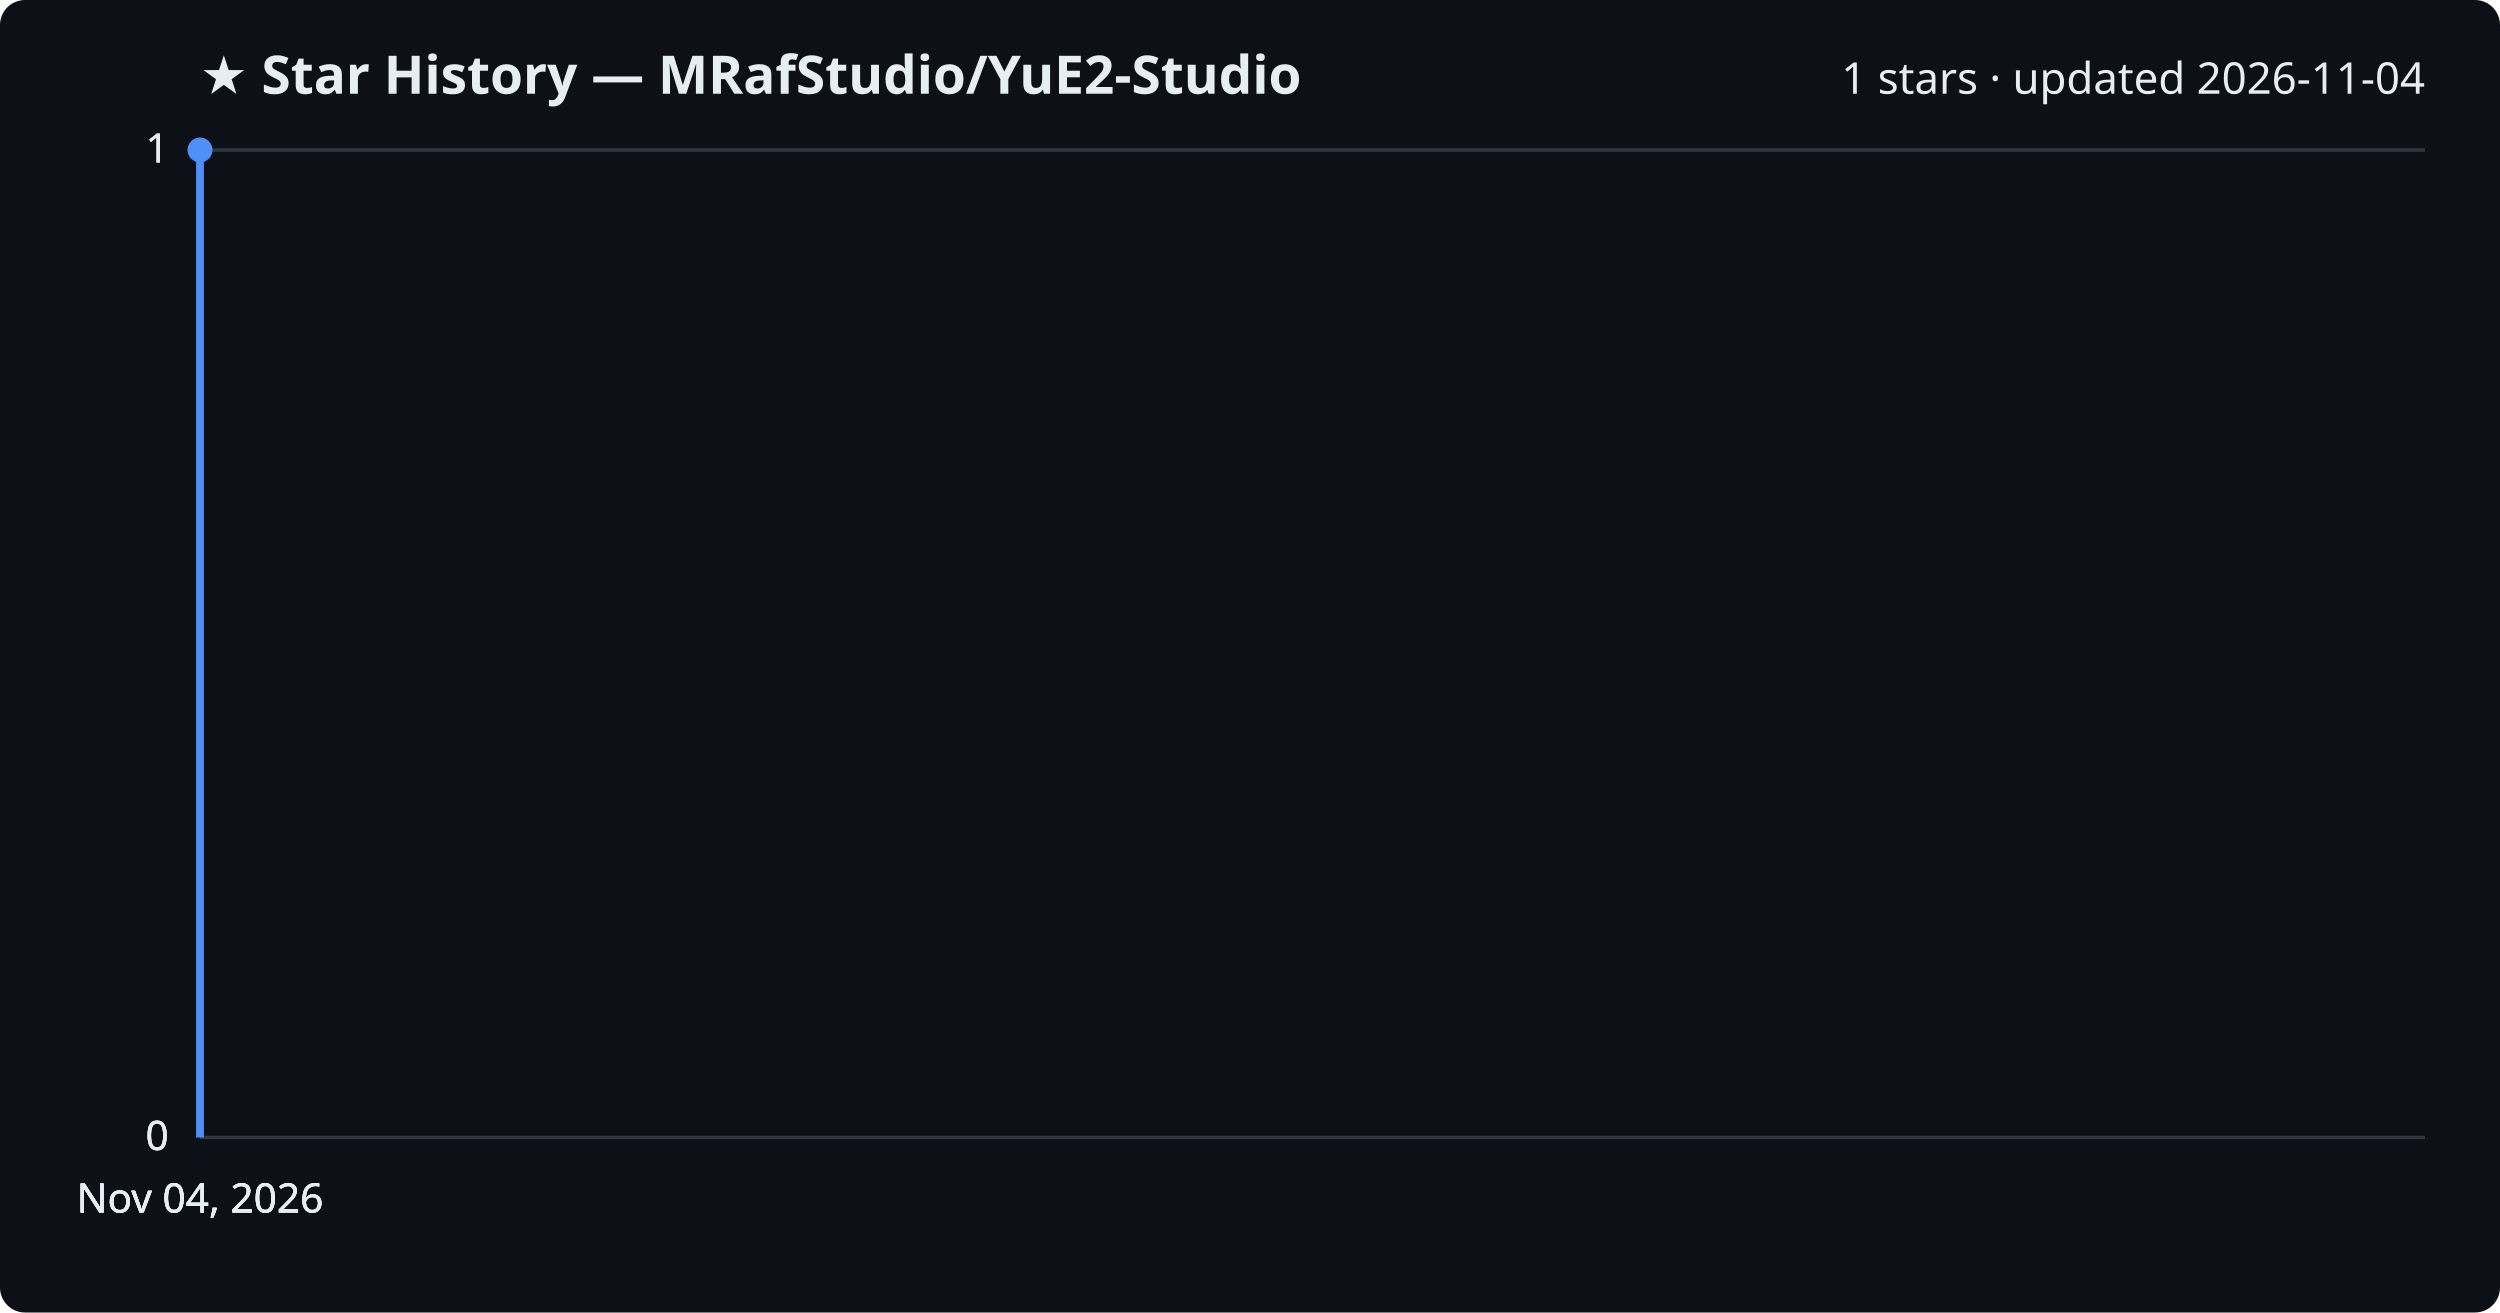
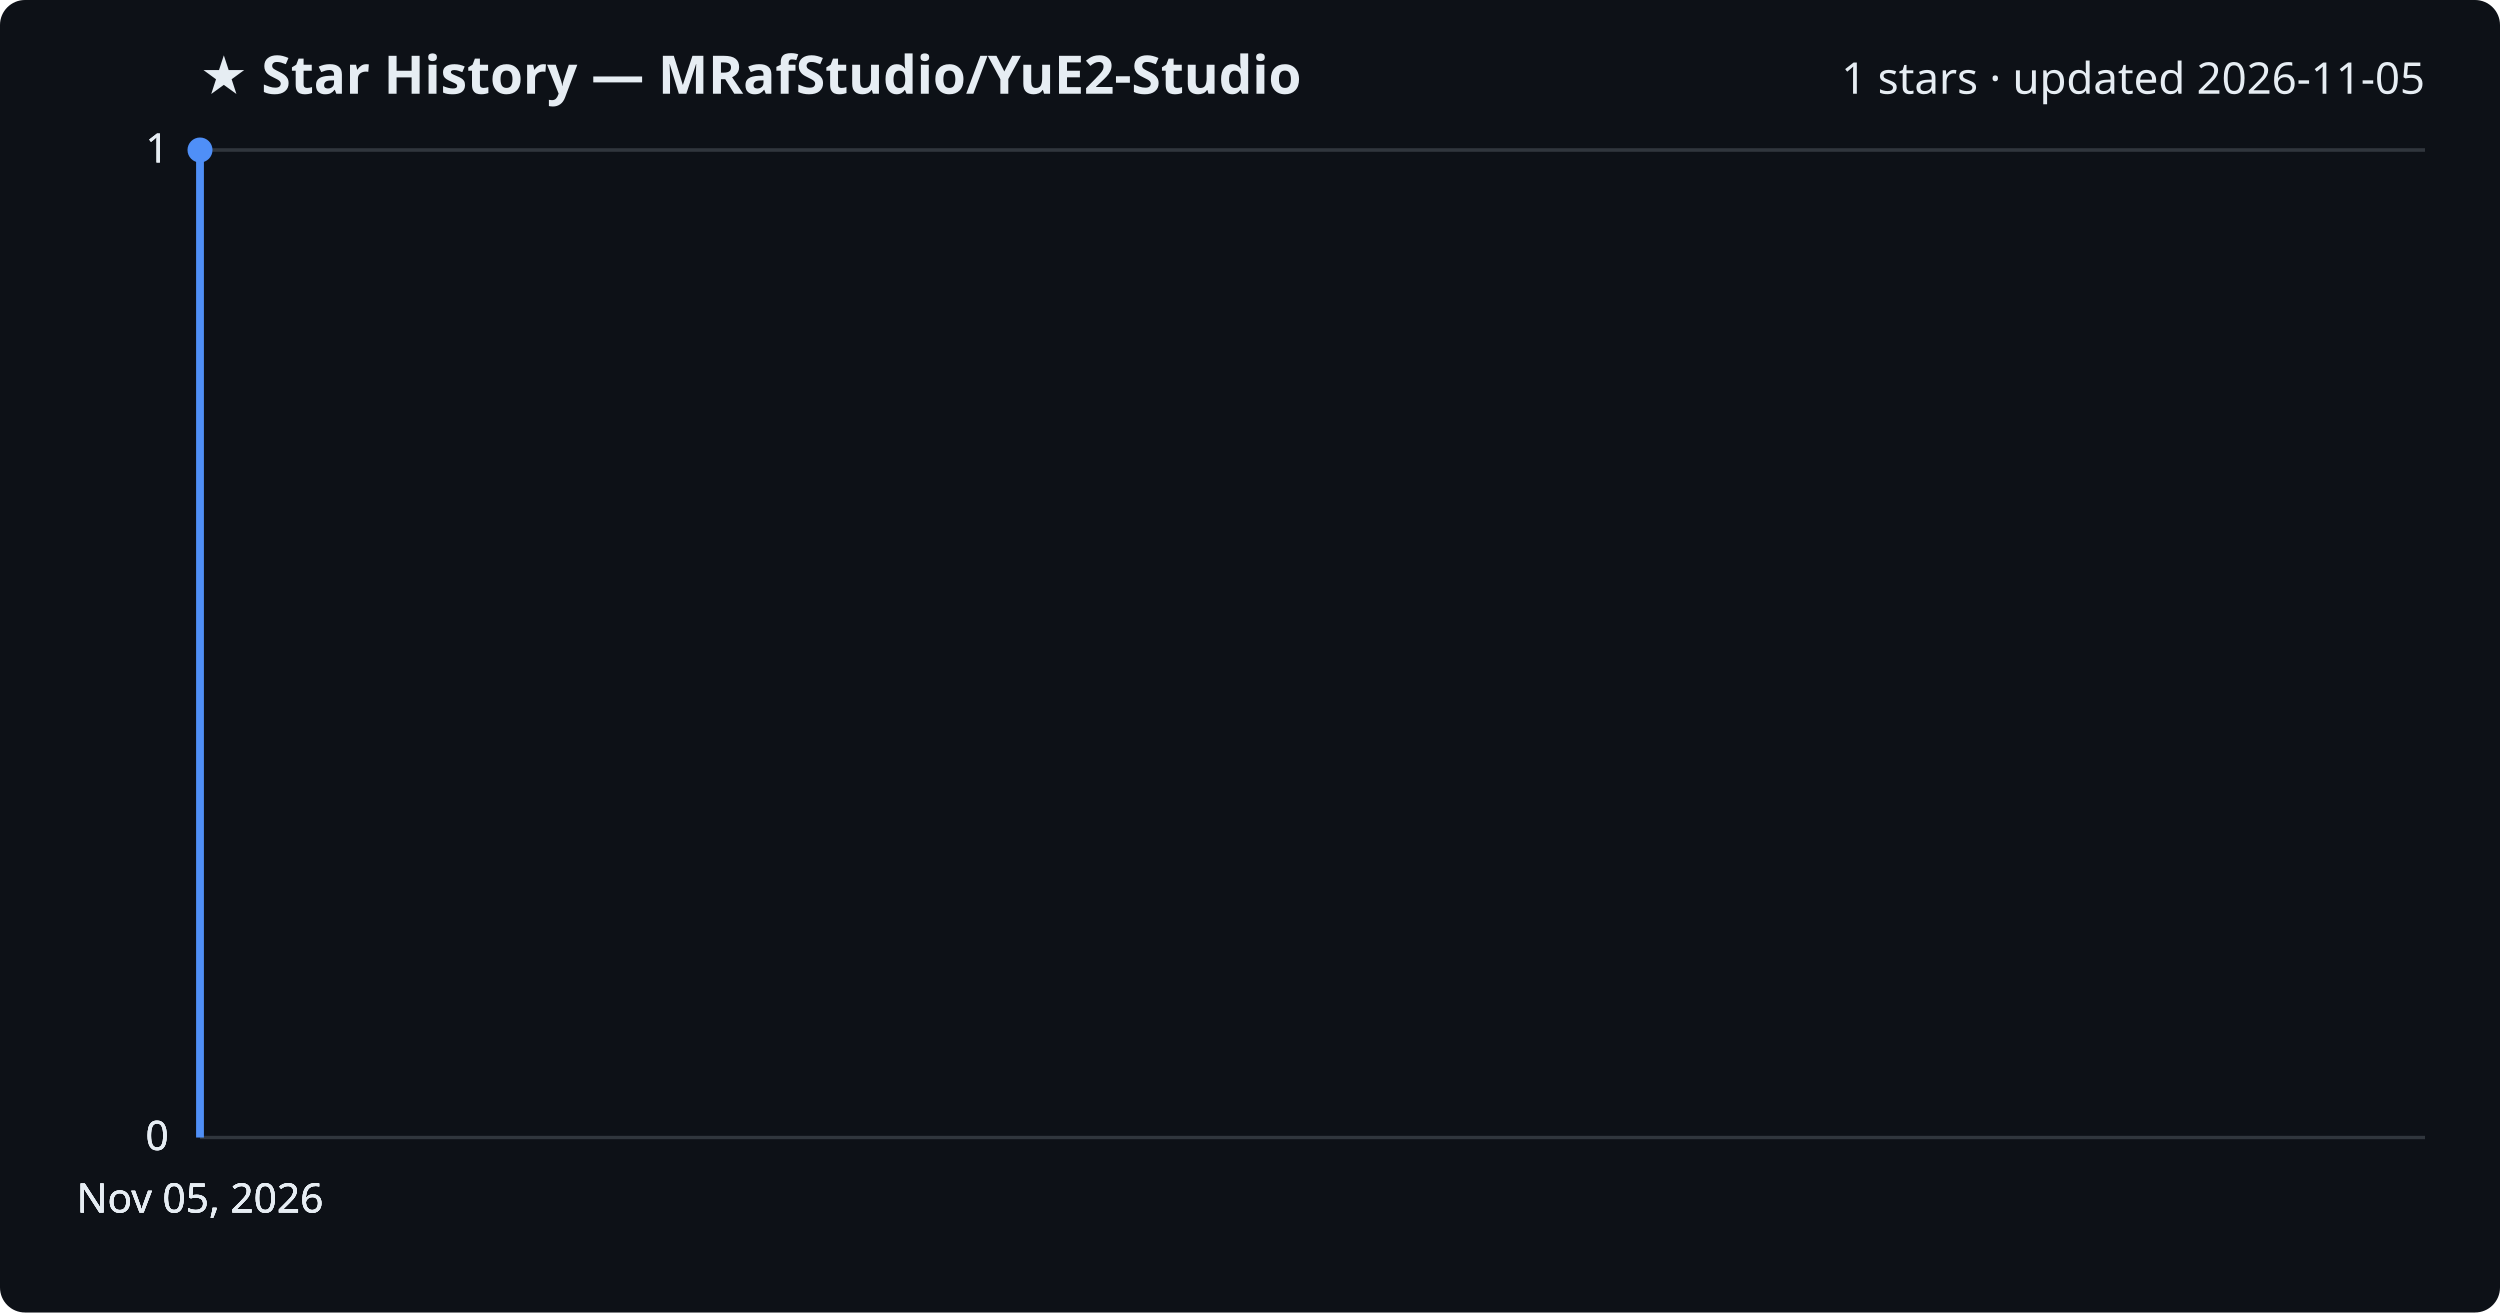
<svg xmlns="http://www.w3.org/2000/svg" viewBox="0 0 800 420" font-family="Segoe UI, sans-serif">
  <rect width="800" height="420" fill="#0d1117" rx="8" />
  <text x="64" y="30" fill="#e6edf3" font-size="17" font-weight="700">★ Star History — MRafStudio/YuE2-Studio</text>
-   <text x="776" y="30" fill="#e6edf3" font-size="14" text-anchor="end">1 stars · updated 2026-11-04</text>
+   <text x="776" y="30" fill="#e6edf3" font-size="14" text-anchor="end">1 stars · updated 2026-11-05</text>
  <line x1="64" y1="364.0" x2="776" y2="364.0" stroke="#30363d" stroke-width="1" />
  <text x="54" y="368.0" fill="#e6edf3" font-size="13" text-anchor="end">0</text>
  <line x1="64" y1="364.0" x2="776" y2="364.0" stroke="#30363d" stroke-width="1" />
  <text x="54" y="368.0" fill="#e6edf3" font-size="13" text-anchor="end">0</text>
  <line x1="64" y1="364.0" x2="776" y2="364.0" stroke="#30363d" stroke-width="1" />
  <text x="54" y="368.0" fill="#e6edf3" font-size="13" text-anchor="end">0</text>
  <line x1="64" y1="48.0" x2="776" y2="48.0" stroke="#30363d" stroke-width="1" />
  <text x="54" y="52.0" fill="#e6edf3" font-size="13" text-anchor="end">1</text>
  <line x1="64" y1="48.0" x2="776" y2="48.0" stroke="#30363d" stroke-width="1" />
  <text x="54" y="52.0" fill="#e6edf3" font-size="13" text-anchor="end">1</text>
  <path d="M64.0,364.0 L64.0,48.0 L64.0,48.0" fill="none" stroke="#4f8ff7" stroke-width="2.5" stroke-linejoin="round" />
  <circle cx="64.0" cy="48.0" r="4" fill="#4f8ff7" />
-   <text x="64.0" y="388" fill="#e6edf3" font-size="13" text-anchor="middle">Nov 04, 2026</text>
-   <text x="64.0" y="388" fill="#e6edf3" font-size="13" text-anchor="middle">Nov 04, 2026</text>
-   <text x="64.0" y="388" fill="#e6edf3" font-size="13" text-anchor="middle">Nov 04, 2026</text>
-   <text x="64.0" y="388" fill="#e6edf3" font-size="13" text-anchor="middle">Nov 04, 2026</text>
+   <text x="64.0" y="388" fill="#e6edf3" font-size="13" text-anchor="middle">Nov 05, 2026</text>
+   <text x="64.0" y="388" fill="#e6edf3" font-size="13" text-anchor="middle">Nov 05, 2026</text>
+   <text x="64.0" y="388" fill="#e6edf3" font-size="13" text-anchor="middle">Nov 05, 2026</text>
+   <text x="64.0" y="388" fill="#e6edf3" font-size="13" text-anchor="middle">Nov 05, 2026</text>
</svg>
